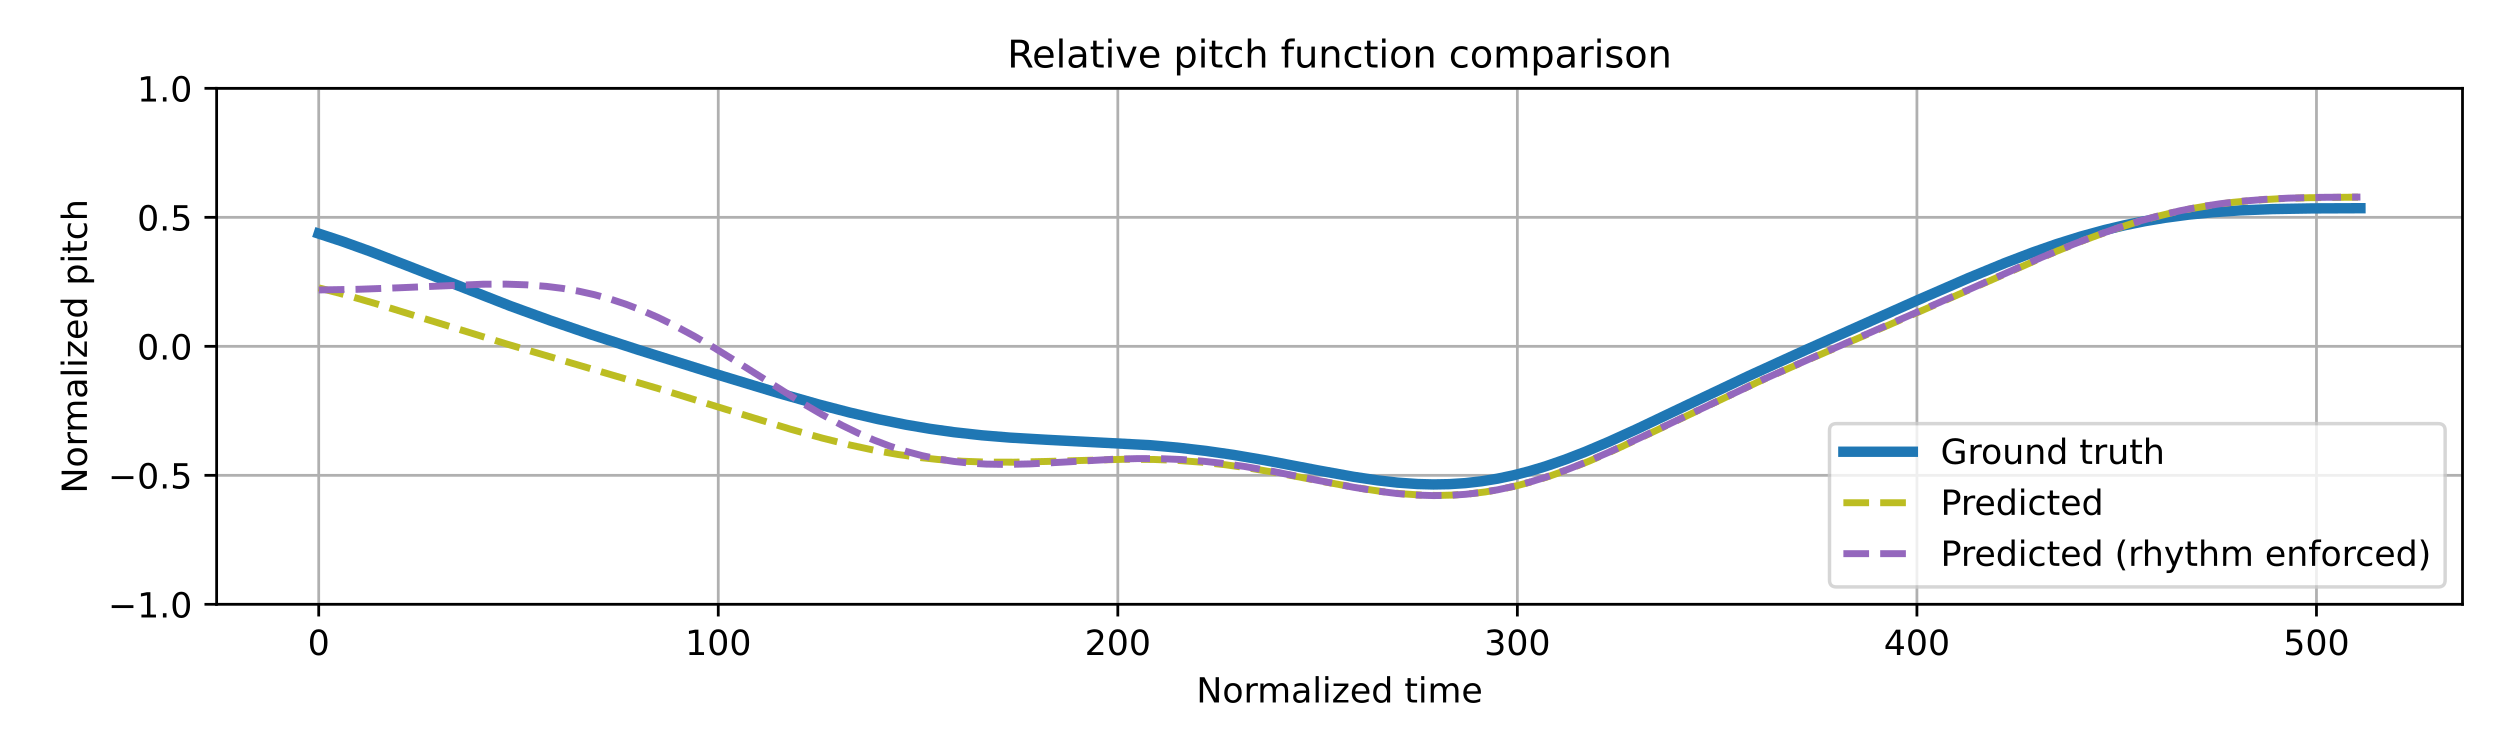
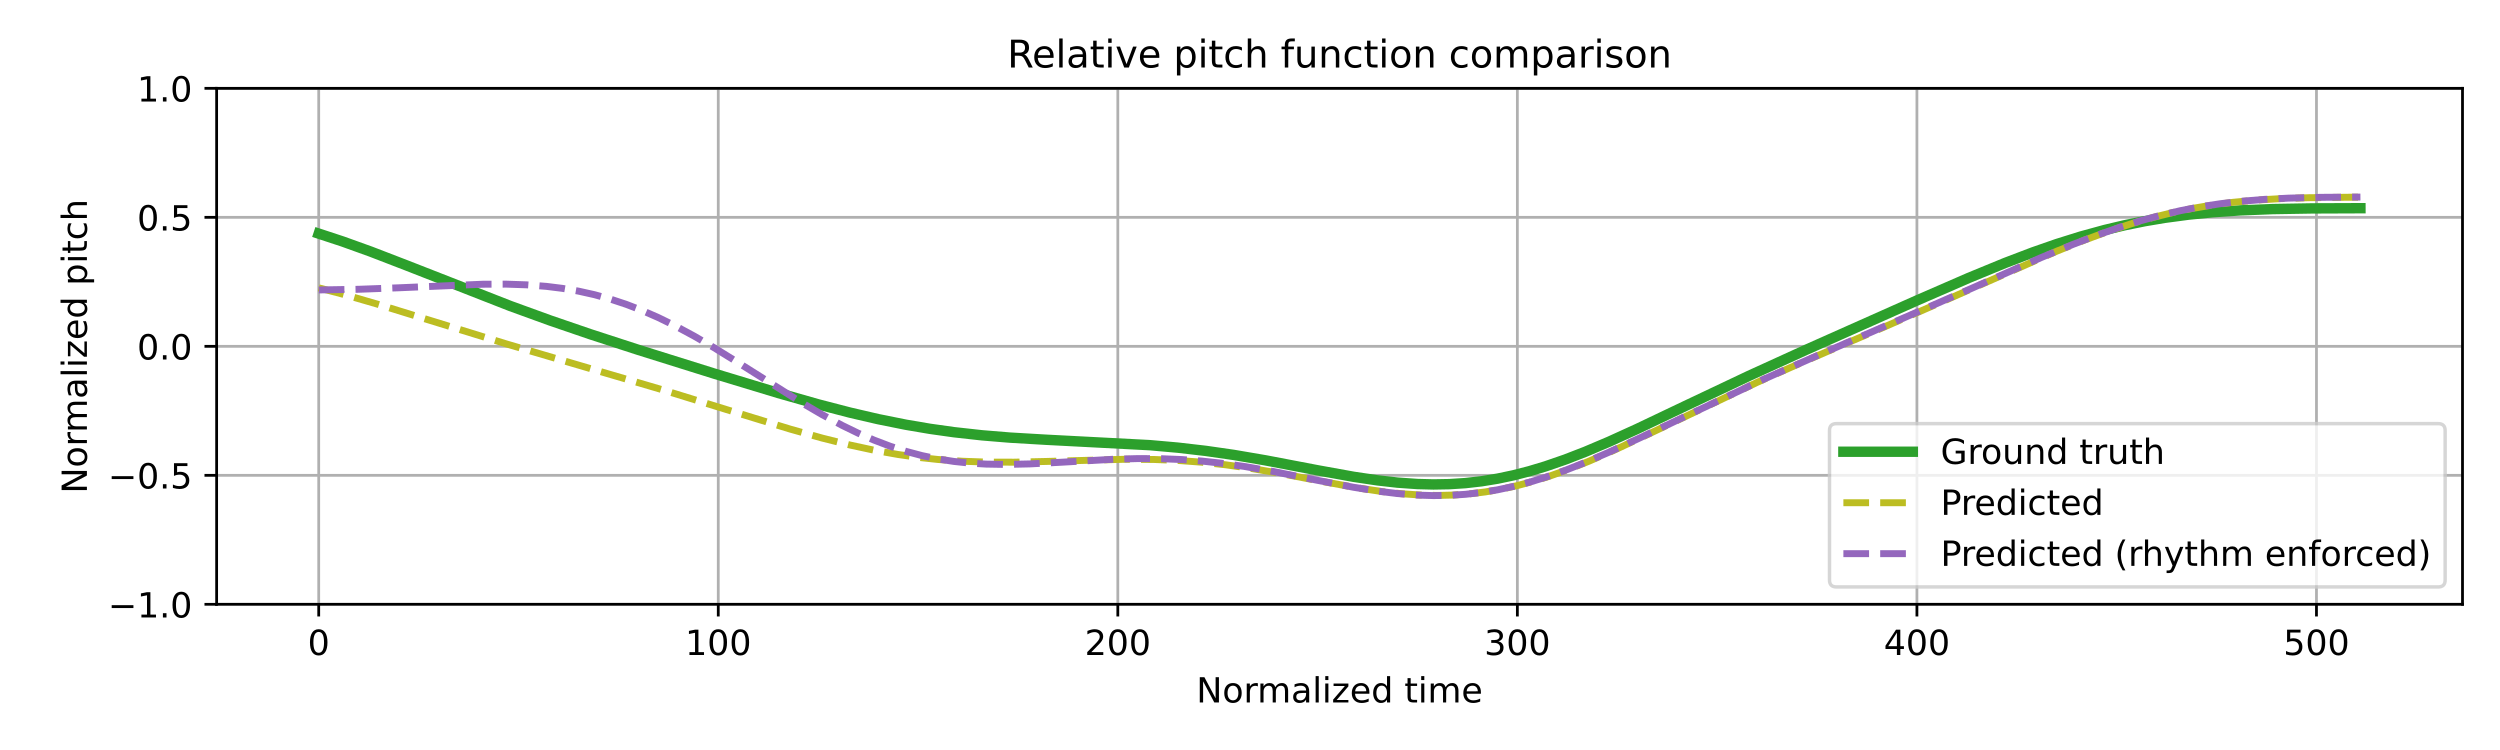
<svg xmlns="http://www.w3.org/2000/svg" xmlns:xlink="http://www.w3.org/1999/xlink" width="720pt" height="216pt" viewBox="0 0 720 216" version="1.1">
  <defs>
    <style type="text/css">*{stroke-linejoin: round; stroke-linecap: butt}</style>
  </defs>
  <g id="figure_1">
    <g id="patch_1">
      <path d="M 0 216  L 720 216  L 720 0  L 0 0  z " style="fill: #ffffff" />
    </g>
    <g id="axes_1">
      <g id="patch_2">
        <path d="M 62.39 174.04  L 709.2 174.04  L 709.2 25.44  L 62.39 25.44  z " style="fill: #ffffff" />
      </g>
      <g id="matplotlib.axis_1">
        <g id="xtick_1">
          <g id="line2d_1">
-             <path d="M 91.79 174.04  L 91.79 25.44  " clip-path="url(#p3bea96f733)" style="fill: none; stroke: #b0b0b0; stroke-width: 0.8; stroke-linecap: square" />
+             <path d="M 91.79 174.04  L 91.79 25.44  " clip-path="url(#p05fde15f3b)" style="fill: none; stroke: #b0b0b0; stroke-width: 0.8; stroke-linecap: square" />
          </g>
          <g id="line2d_2">
            <defs>
-               <path id="mb15a0c5541" d="M 0 0  L 0 3.5  " style="stroke: #000000; stroke-width: 0.8" />
-             </defs>
-             <g>
-               <use xlink:href="#mb15a0c5541" x="91.79" y="174.04" style="stroke: #000000; stroke-width: 0.8" />
+               <path id="m5dcb30d56c" d="M 0 0  L 0 3.5  " style="stroke: #000000; stroke-width: 0.8" />
+             </defs>
+             <g>
+               <use xlink:href="#m5dcb30d56c" x="91.79" y="174.04" style="stroke: #000000; stroke-width: 0.8" />
            </g>
          </g>
          <g id="text_1">
            <g transform="translate(88.60921 188.6384) scale(0.1 -0.1)">
              <defs>
                <path id="DejaVuSans-30" d="M 2034 4250  Q 1547 4250 1301 3770  Q 1056 3291 1056 2328  Q 1056 1369 1301 889  Q 1547 409 2034 409  Q 2525 409 2770 889  Q 3016 1369 3016 2328  Q 3016 3291 2770 3770  Q 2525 4250 2034 4250  z M 2034 4750  Q 2819 4750 3233 4129  Q 3647 3509 3647 2328  Q 3647 1150 3233 529  Q 2819 -91 2034 -91  Q 1250 -91 836 529  Q 422 1150 422 2328  Q 422 3509 836 4129  Q 1250 4750 2034 4750  z " transform="scale(0.015625)" />
              </defs>
              <use xlink:href="#DejaVuSans-30" />
            </g>
          </g>
        </g>
        <g id="xtick_2">
          <g id="line2d_3">
-             <path d="M 206.861 174.04  L 206.861 25.44  " clip-path="url(#p3bea96f733)" style="fill: none; stroke: #b0b0b0; stroke-width: 0.8; stroke-linecap: square" />
+             <path d="M 206.861 174.04  L 206.861 25.44  " clip-path="url(#p05fde15f3b)" style="fill: none; stroke: #b0b0b0; stroke-width: 0.8; stroke-linecap: square" />
          </g>
          <g id="line2d_4">
            <g>
-               <use xlink:href="#mb15a0c5541" x="206.861" y="174.04" style="stroke: #000000; stroke-width: 0.8" />
+               <use xlink:href="#m5dcb30d56c" x="206.861" y="174.04" style="stroke: #000000; stroke-width: 0.8" />
            </g>
          </g>
          <g id="text_2">
            <g transform="translate(197.317 188.6384) scale(0.1 -0.1)">
              <defs>
                <path id="DejaVuSans-31" d="M 794 531  L 1825 531  L 1825 4091  L 703 3866  L 703 4441  L 1819 4666  L 2450 4666  L 2450 531  L 3481 531  L 3481 0  L 794 0  L 794 531  z " transform="scale(0.015625)" />
              </defs>
              <use xlink:href="#DejaVuSans-31" />
              <use xlink:href="#DejaVuSans-30" transform="translate(63.62305 0)" />
              <use xlink:href="#DejaVuSans-30" transform="translate(127.2461 0)" />
            </g>
          </g>
        </g>
        <g id="xtick_3">
          <g id="line2d_5">
-             <path d="M 321.931 174.04  L 321.931 25.44  " clip-path="url(#p3bea96f733)" style="fill: none; stroke: #b0b0b0; stroke-width: 0.8; stroke-linecap: square" />
+             <path d="M 321.931 174.04  L 321.931 25.44  " clip-path="url(#p05fde15f3b)" style="fill: none; stroke: #b0b0b0; stroke-width: 0.8; stroke-linecap: square" />
          </g>
          <g id="line2d_6">
            <g>
-               <use xlink:href="#mb15a0c5541" x="321.931" y="174.04" style="stroke: #000000; stroke-width: 0.8" />
+               <use xlink:href="#m5dcb30d56c" x="321.931" y="174.04" style="stroke: #000000; stroke-width: 0.8" />
            </g>
          </g>
          <g id="text_3">
            <g transform="translate(312.3872 188.6384) scale(0.1 -0.1)">
              <defs>
                <path id="DejaVuSans-32" d="M 1228 531  L 3431 531  L 3431 0  L 469 0  L 469 531  Q 828 903 1448 1529  Q 2069 2156 2228 2338  Q 2531 2678 2651 2914  Q 2772 3150 2772 3378  Q 2772 3750 2511 3984  Q 2250 4219 1831 4219  Q 1534 4219 1204 4116  Q 875 4013 500 3803  L 500 4441  Q 881 4594 1212 4672  Q 1544 4750 1819 4750  Q 2544 4750 2975 4387  Q 3406 4025 3406 3419  Q 3406 3131 3298 2873  Q 3191 2616 2906 2266  Q 2828 2175 2409 1742  Q 1991 1309 1228 531  z " transform="scale(0.015625)" />
              </defs>
              <use xlink:href="#DejaVuSans-32" />
              <use xlink:href="#DejaVuSans-30" transform="translate(63.62305 0)" />
              <use xlink:href="#DejaVuSans-30" transform="translate(127.2461 0)" />
            </g>
          </g>
        </g>
        <g id="xtick_4">
          <g id="line2d_7">
-             <path d="M 437.001 174.04  L 437.001 25.44  " clip-path="url(#p3bea96f733)" style="fill: none; stroke: #b0b0b0; stroke-width: 0.8; stroke-linecap: square" />
+             <path d="M 437.001 174.04  L 437.001 25.44  " clip-path="url(#p05fde15f3b)" style="fill: none; stroke: #b0b0b0; stroke-width: 0.8; stroke-linecap: square" />
          </g>
          <g id="line2d_8">
            <g>
-               <use xlink:href="#mb15a0c5541" x="437.001" y="174.04" style="stroke: #000000; stroke-width: 0.8" />
+               <use xlink:href="#m5dcb30d56c" x="437.001" y="174.04" style="stroke: #000000; stroke-width: 0.8" />
            </g>
          </g>
          <g id="text_4">
            <g transform="translate(427.4575 188.6384) scale(0.1 -0.1)">
              <defs>
                <path id="DejaVuSans-33" d="M 2597 2516  Q 3050 2419 3304 2112  Q 3559 1806 3559 1356  Q 3559 666 3084 287  Q 2609 -91 1734 -91  Q 1441 -91 1130 -33  Q 819 25 488 141  L 488 750  Q 750 597 1062 519  Q 1375 441 1716 441  Q 2309 441 2620 675  Q 2931 909 2931 1356  Q 2931 1769 2642 2001  Q 2353 2234 1838 2234  L 1294 2234  L 1294 2753  L 1863 2753  Q 2328 2753 2575 2939  Q 2822 3125 2822 3475  Q 2822 3834 2567 4026  Q 2313 4219 1838 4219  Q 1578 4219 1281 4162  Q 984 4106 628 3988  L 628 4550  Q 988 4650 1302 4700  Q 1616 4750 1894 4750  Q 2613 4750 3031 4423  Q 3450 4097 3450 3541  Q 3450 3153 3228 2886  Q 3006 2619 2597 2516  z " transform="scale(0.015625)" />
              </defs>
              <use xlink:href="#DejaVuSans-33" />
              <use xlink:href="#DejaVuSans-30" transform="translate(63.62305 0)" />
              <use xlink:href="#DejaVuSans-30" transform="translate(127.2461 0)" />
            </g>
          </g>
        </g>
        <g id="xtick_5">
          <g id="line2d_9">
-             <path d="M 552.072 174.04  L 552.072 25.44  " clip-path="url(#p3bea96f733)" style="fill: none; stroke: #b0b0b0; stroke-width: 0.8; stroke-linecap: square" />
+             <path d="M 552.072 174.04  L 552.072 25.44  " clip-path="url(#p05fde15f3b)" style="fill: none; stroke: #b0b0b0; stroke-width: 0.8; stroke-linecap: square" />
          </g>
          <g id="line2d_10">
            <g>
-               <use xlink:href="#mb15a0c5541" x="552.072" y="174.04" style="stroke: #000000; stroke-width: 0.8" />
+               <use xlink:href="#m5dcb30d56c" x="552.072" y="174.04" style="stroke: #000000; stroke-width: 0.8" />
            </g>
          </g>
          <g id="text_5">
            <g transform="translate(542.5278 188.6384) scale(0.1 -0.1)">
              <defs>
                <path id="DejaVuSans-34" d="M 2419 4116  L 825 1625  L 2419 1625  L 2419 4116  z M 2253 4666  L 3047 4666  L 3047 1625  L 3713 1625  L 3713 1100  L 3047 1100  L 3047 0  L 2419 0  L 2419 1100  L 313 1100  L 313 1709  L 2253 4666  z " transform="scale(0.015625)" />
              </defs>
              <use xlink:href="#DejaVuSans-34" />
              <use xlink:href="#DejaVuSans-30" transform="translate(63.62305 0)" />
              <use xlink:href="#DejaVuSans-30" transform="translate(127.2461 0)" />
            </g>
          </g>
        </g>
        <g id="xtick_6">
          <g id="line2d_11">
-             <path d="M 667.142 174.04  L 667.142 25.44  " clip-path="url(#p3bea96f733)" style="fill: none; stroke: #b0b0b0; stroke-width: 0.8; stroke-linecap: square" />
+             <path d="M 667.142 174.04  L 667.142 25.44  " clip-path="url(#p05fde15f3b)" style="fill: none; stroke: #b0b0b0; stroke-width: 0.8; stroke-linecap: square" />
          </g>
          <g id="line2d_12">
            <g>
-               <use xlink:href="#mb15a0c5541" x="667.142" y="174.04" style="stroke: #000000; stroke-width: 0.8" />
+               <use xlink:href="#m5dcb30d56c" x="667.142" y="174.04" style="stroke: #000000; stroke-width: 0.8" />
            </g>
          </g>
          <g id="text_6">
            <g transform="translate(657.5981 188.6384) scale(0.1 -0.1)">
              <defs>
                <path id="DejaVuSans-35" d="M 691 4666  L 3169 4666  L 3169 4134  L 1269 4134  L 1269 2991  Q 1406 3038 1543 3061  Q 1681 3084 1819 3084  Q 2600 3084 3056 2656  Q 3513 2228 3513 1497  Q 3513 744 3044 326  Q 2575 -91 1722 -91  Q 1428 -91 1123 -41  Q 819 9 494 109  L 494 744  Q 775 591 1075 516  Q 1375 441 1709 441  Q 2250 441 2565 725  Q 2881 1009 2881 1497  Q 2881 1984 2565 2268  Q 2250 2553 1709 2553  Q 1456 2553 1204 2497  Q 953 2441 691 2322  L 691 4666  z " transform="scale(0.015625)" />
              </defs>
              <use xlink:href="#DejaVuSans-35" />
              <use xlink:href="#DejaVuSans-30" transform="translate(63.62305 0)" />
              <use xlink:href="#DejaVuSans-30" transform="translate(127.2461 0)" />
            </g>
          </g>
        </g>
        <g id="text_7">
          <g transform="translate(344.5544 202.3166) scale(0.1 -0.1)">
            <defs>
              <path id="DejaVuSans-4e" d="M 628 4666  L 1478 4666  L 3547 763  L 3547 4666  L 4159 4666  L 4159 0  L 3309 0  L 1241 3903  L 1241 0  L 628 0  L 628 4666  z " transform="scale(0.015625)" />
              <path id="DejaVuSans-6f" d="M 1959 3097  Q 1497 3097 1228 2736  Q 959 2375 959 1747  Q 959 1119 1226 758  Q 1494 397 1959 397  Q 2419 397 2687 759  Q 2956 1122 2956 1747  Q 2956 2369 2687 2733  Q 2419 3097 1959 3097  z M 1959 3584  Q 2709 3584 3137 3096  Q 3566 2609 3566 1747  Q 3566 888 3137 398  Q 2709 -91 1959 -91  Q 1206 -91 779 398  Q 353 888 353 1747  Q 353 2609 779 3096  Q 1206 3584 1959 3584  z " transform="scale(0.015625)" />
              <path id="DejaVuSans-72" d="M 2631 2963  Q 2534 3019 2420 3045  Q 2306 3072 2169 3072  Q 1681 3072 1420 2755  Q 1159 2438 1159 1844  L 1159 0  L 581 0  L 581 3500  L 1159 3500  L 1159 2956  Q 1341 3275 1631 3429  Q 1922 3584 2338 3584  Q 2397 3584 2469 3576  Q 2541 3569 2628 3553  L 2631 2963  z " transform="scale(0.015625)" />
              <path id="DejaVuSans-6d" d="M 3328 2828  Q 3544 3216 3844 3400  Q 4144 3584 4550 3584  Q 5097 3584 5394 3201  Q 5691 2819 5691 2113  L 5691 0  L 5113 0  L 5113 2094  Q 5113 2597 4934 2840  Q 4756 3084 4391 3084  Q 3944 3084 3684 2787  Q 3425 2491 3425 1978  L 3425 0  L 2847 0  L 2847 2094  Q 2847 2600 2669 2842  Q 2491 3084 2119 3084  Q 1678 3084 1418 2786  Q 1159 2488 1159 1978  L 1159 0  L 581 0  L 581 3500  L 1159 3500  L 1159 2956  Q 1356 3278 1631 3431  Q 1906 3584 2284 3584  Q 2666 3584 2933 3390  Q 3200 3197 3328 2828  z " transform="scale(0.015625)" />
              <path id="DejaVuSans-61" d="M 2194 1759  Q 1497 1759 1228 1600  Q 959 1441 959 1056  Q 959 750 1161 570  Q 1363 391 1709 391  Q 2188 391 2477 730  Q 2766 1069 2766 1631  L 2766 1759  L 2194 1759  z M 3341 1997  L 3341 0  L 2766 0  L 2766 531  Q 2569 213 2275 61  Q 1981 -91 1556 -91  Q 1019 -91 701 211  Q 384 513 384 1019  Q 384 1609 779 1909  Q 1175 2209 1959 2209  L 2766 2209  L 2766 2266  Q 2766 2663 2505 2880  Q 2244 3097 1772 3097  Q 1472 3097 1187 3025  Q 903 2953 641 2809  L 641 3341  Q 956 3463 1253 3523  Q 1550 3584 1831 3584  Q 2591 3584 2966 3190  Q 3341 2797 3341 1997  z " transform="scale(0.015625)" />
              <path id="DejaVuSans-6c" d="M 603 4863  L 1178 4863  L 1178 0  L 603 0  L 603 4863  z " transform="scale(0.015625)" />
              <path id="DejaVuSans-69" d="M 603 3500  L 1178 3500  L 1178 0  L 603 0  L 603 3500  z M 603 4863  L 1178 4863  L 1178 4134  L 603 4134  L 603 4863  z " transform="scale(0.015625)" />
              <path id="DejaVuSans-7a" d="M 353 3500  L 3084 3500  L 3084 2975  L 922 459  L 3084 459  L 3084 0  L 275 0  L 275 525  L 2438 3041  L 353 3041  L 353 3500  z " transform="scale(0.015625)" />
              <path id="DejaVuSans-65" d="M 3597 1894  L 3597 1613  L 953 1613  Q 991 1019 1311 708  Q 1631 397 2203 397  Q 2534 397 2845 478  Q 3156 559 3463 722  L 3463 178  Q 3153 47 2828 -22  Q 2503 -91 2169 -91  Q 1331 -91 842 396  Q 353 884 353 1716  Q 353 2575 817 3079  Q 1281 3584 2069 3584  Q 2775 3584 3186 3129  Q 3597 2675 3597 1894  z M 3022 2063  Q 3016 2534 2758 2815  Q 2500 3097 2075 3097  Q 1594 3097 1305 2825  Q 1016 2553 972 2059  L 3022 2063  z " transform="scale(0.015625)" />
              <path id="DejaVuSans-64" d="M 2906 2969  L 2906 4863  L 3481 4863  L 3481 0  L 2906 0  L 2906 525  Q 2725 213 2448 61  Q 2172 -91 1784 -91  Q 1150 -91 751 415  Q 353 922 353 1747  Q 353 2572 751 3078  Q 1150 3584 1784 3584  Q 2172 3584 2448 3432  Q 2725 3281 2906 2969  z M 947 1747  Q 947 1113 1208 752  Q 1469 391 1925 391  Q 2381 391 2643 752  Q 2906 1113 2906 1747  Q 2906 2381 2643 2742  Q 2381 3103 1925 3103  Q 1469 3103 1208 2742  Q 947 2381 947 1747  z " transform="scale(0.015625)" />
              <path id="DejaVuSans-20" transform="scale(0.015625)" />
              <path id="DejaVuSans-74" d="M 1172 4494  L 1172 3500  L 2356 3500  L 2356 3053  L 1172 3053  L 1172 1153  Q 1172 725 1289 603  Q 1406 481 1766 481  L 2356 481  L 2356 0  L 1766 0  Q 1100 0 847 248  Q 594 497 594 1153  L 594 3053  L 172 3053  L 172 3500  L 594 3500  L 594 4494  L 1172 4494  z " transform="scale(0.015625)" />
            </defs>
            <use xlink:href="#DejaVuSans-4e" />
            <use xlink:href="#DejaVuSans-6f" transform="translate(74.80469 0)" />
            <use xlink:href="#DejaVuSans-72" transform="translate(135.9863 0)" />
            <use xlink:href="#DejaVuSans-6d" transform="translate(175.3496 0)" />
            <use xlink:href="#DejaVuSans-61" transform="translate(272.7617 0)" />
            <use xlink:href="#DejaVuSans-6c" transform="translate(334.041 0)" />
            <use xlink:href="#DejaVuSans-69" transform="translate(361.8242 0)" />
            <use xlink:href="#DejaVuSans-7a" transform="translate(389.6074 0)" />
            <use xlink:href="#DejaVuSans-65" transform="translate(442.0977 0)" />
            <use xlink:href="#DejaVuSans-64" transform="translate(503.6211 0)" />
            <use xlink:href="#DejaVuSans-20" transform="translate(567.0977 0)" />
            <use xlink:href="#DejaVuSans-74" transform="translate(598.8848 0)" />
            <use xlink:href="#DejaVuSans-69" transform="translate(638.0938 0)" />
            <use xlink:href="#DejaVuSans-6d" transform="translate(665.877 0)" />
            <use xlink:href="#DejaVuSans-65" transform="translate(763.2891 0)" />
          </g>
        </g>
      </g>
      <g id="matplotlib.axis_2">
        <g id="ytick_1">
          <g id="line2d_13">
-             <path d="M 62.39 174.04  L 709.2 174.04  " clip-path="url(#p3bea96f733)" style="fill: none; stroke: #b0b0b0; stroke-width: 0.8; stroke-linecap: square" />
+             <path d="M 62.39 174.04  L 709.2 174.04  " clip-path="url(#p05fde15f3b)" style="fill: none; stroke: #b0b0b0; stroke-width: 0.8; stroke-linecap: square" />
          </g>
          <g id="line2d_14">
            <defs>
-               <path id="m5b9c263d66" d="M 0 0  L -3.5 0  " style="stroke: #000000; stroke-width: 0.8" />
-             </defs>
-             <g>
-               <use xlink:href="#m5b9c263d66" x="62.39" y="174.04" style="stroke: #000000; stroke-width: 0.8" />
+               <path id="m06d772b1a2" d="M 0 0  L -3.5 0  " style="stroke: #000000; stroke-width: 0.8" />
+             </defs>
+             <g>
+               <use xlink:href="#m06d772b1a2" x="62.39" y="174.04" style="stroke: #000000; stroke-width: 0.8" />
            </g>
          </g>
          <g id="text_8">
            <g transform="translate(31.10719 177.8392) scale(0.1 -0.1)">
              <defs>
                <path id="DejaVuSans-2212" d="M 678 2272  L 4684 2272  L 4684 1741  L 678 1741  L 678 2272  z " transform="scale(0.015625)" />
                <path id="DejaVuSans-2e" d="M 684 794  L 1344 794  L 1344 0  L 684 0  L 684 794  z " transform="scale(0.015625)" />
              </defs>
              <use xlink:href="#DejaVuSans-2212" />
              <use xlink:href="#DejaVuSans-31" transform="translate(83.78906 0)" />
              <use xlink:href="#DejaVuSans-2e" transform="translate(147.4121 0)" />
              <use xlink:href="#DejaVuSans-30" transform="translate(179.1992 0)" />
            </g>
          </g>
        </g>
        <g id="ytick_2">
          <g id="line2d_15">
-             <path d="M 62.39 136.89  L 709.2 136.89  " clip-path="url(#p3bea96f733)" style="fill: none; stroke: #b0b0b0; stroke-width: 0.8; stroke-linecap: square" />
+             <path d="M 62.39 136.89  L 709.2 136.89  " clip-path="url(#p05fde15f3b)" style="fill: none; stroke: #b0b0b0; stroke-width: 0.8; stroke-linecap: square" />
          </g>
          <g id="line2d_16">
            <g>
-               <use xlink:href="#m5b9c263d66" x="62.39" y="136.89" style="stroke: #000000; stroke-width: 0.8" />
+               <use xlink:href="#m06d772b1a2" x="62.39" y="136.89" style="stroke: #000000; stroke-width: 0.8" />
            </g>
          </g>
          <g id="text_9">
            <g transform="translate(31.10719 140.6892) scale(0.1 -0.1)">
              <use xlink:href="#DejaVuSans-2212" />
              <use xlink:href="#DejaVuSans-30" transform="translate(83.78906 0)" />
              <use xlink:href="#DejaVuSans-2e" transform="translate(147.4121 0)" />
              <use xlink:href="#DejaVuSans-35" transform="translate(179.1992 0)" />
            </g>
          </g>
        </g>
        <g id="ytick_3">
          <g id="line2d_17">
-             <path d="M 62.39 99.74  L 709.2 99.74  " clip-path="url(#p3bea96f733)" style="fill: none; stroke: #b0b0b0; stroke-width: 0.8; stroke-linecap: square" />
+             <path d="M 62.39 99.74  L 709.2 99.74  " clip-path="url(#p05fde15f3b)" style="fill: none; stroke: #b0b0b0; stroke-width: 0.8; stroke-linecap: square" />
          </g>
          <g id="line2d_18">
            <g>
-               <use xlink:href="#m5b9c263d66" x="62.39" y="99.74" style="stroke: #000000; stroke-width: 0.8" />
+               <use xlink:href="#m06d772b1a2" x="62.39" y="99.74" style="stroke: #000000; stroke-width: 0.8" />
            </g>
          </g>
          <g id="text_10">
            <g transform="translate(39.48687 103.5392) scale(0.1 -0.1)">
              <use xlink:href="#DejaVuSans-30" />
              <use xlink:href="#DejaVuSans-2e" transform="translate(63.62305 0)" />
              <use xlink:href="#DejaVuSans-30" transform="translate(95.41016 0)" />
            </g>
          </g>
        </g>
        <g id="ytick_4">
          <g id="line2d_19">
-             <path d="M 62.39 62.59  L 709.2 62.59  " clip-path="url(#p3bea96f733)" style="fill: none; stroke: #b0b0b0; stroke-width: 0.8; stroke-linecap: square" />
+             <path d="M 62.39 62.59  L 709.2 62.59  " clip-path="url(#p05fde15f3b)" style="fill: none; stroke: #b0b0b0; stroke-width: 0.8; stroke-linecap: square" />
          </g>
          <g id="line2d_20">
            <g>
-               <use xlink:href="#m5b9c263d66" x="62.39" y="62.59" style="stroke: #000000; stroke-width: 0.8" />
+               <use xlink:href="#m06d772b1a2" x="62.39" y="62.59" style="stroke: #000000; stroke-width: 0.8" />
            </g>
          </g>
          <g id="text_11">
            <g transform="translate(39.48687 66.38922) scale(0.1 -0.1)">
              <use xlink:href="#DejaVuSans-30" />
              <use xlink:href="#DejaVuSans-2e" transform="translate(63.62305 0)" />
              <use xlink:href="#DejaVuSans-35" transform="translate(95.41016 0)" />
            </g>
          </g>
        </g>
        <g id="ytick_5">
          <g id="line2d_21">
-             <path d="M 62.39 25.44  L 709.2 25.44  " clip-path="url(#p3bea96f733)" style="fill: none; stroke: #b0b0b0; stroke-width: 0.8; stroke-linecap: square" />
+             <path d="M 62.39 25.44  L 709.2 25.44  " clip-path="url(#p05fde15f3b)" style="fill: none; stroke: #b0b0b0; stroke-width: 0.8; stroke-linecap: square" />
          </g>
          <g id="line2d_22">
            <g>
-               <use xlink:href="#m5b9c263d66" x="62.39" y="25.44" style="stroke: #000000; stroke-width: 0.8" />
+               <use xlink:href="#m06d772b1a2" x="62.39" y="25.44" style="stroke: #000000; stroke-width: 0.8" />
            </g>
          </g>
          <g id="text_12">
            <g transform="translate(39.48687 29.23922) scale(0.1 -0.1)">
              <use xlink:href="#DejaVuSans-31" />
              <use xlink:href="#DejaVuSans-2e" transform="translate(63.62305 0)" />
              <use xlink:href="#DejaVuSans-30" transform="translate(95.41016 0)" />
            </g>
          </g>
        </g>
        <g id="text_13">
          <g transform="translate(25.0275 142.1259) rotate(-90) scale(0.1 -0.1)">
            <defs>
              <path id="DejaVuSans-70" d="M 1159 525  L 1159 -1331  L 581 -1331  L 581 3500  L 1159 3500  L 1159 2969  Q 1341 3281 1617 3432  Q 1894 3584 2278 3584  Q 2916 3584 3314 3078  Q 3713 2572 3713 1747  Q 3713 922 3314 415  Q 2916 -91 2278 -91  Q 1894 -91 1617 61  Q 1341 213 1159 525  z M 3116 1747  Q 3116 2381 2855 2742  Q 2594 3103 2138 3103  Q 1681 3103 1420 2742  Q 1159 2381 1159 1747  Q 1159 1113 1420 752  Q 1681 391 2138 391  Q 2594 391 2855 752  Q 3116 1113 3116 1747  z " transform="scale(0.015625)" />
              <path id="DejaVuSans-63" d="M 3122 3366  L 3122 2828  Q 2878 2963 2633 3030  Q 2388 3097 2138 3097  Q 1578 3097 1268 2742  Q 959 2388 959 1747  Q 959 1106 1268 751  Q 1578 397 2138 397  Q 2388 397 2633 464  Q 2878 531 3122 666  L 3122 134  Q 2881 22 2623 -34  Q 2366 -91 2075 -91  Q 1284 -91 818 406  Q 353 903 353 1747  Q 353 2603 823 3093  Q 1294 3584 2113 3584  Q 2378 3584 2631 3529  Q 2884 3475 3122 3366  z " transform="scale(0.015625)" />
              <path id="DejaVuSans-68" d="M 3513 2113  L 3513 0  L 2938 0  L 2938 2094  Q 2938 2591 2744 2837  Q 2550 3084 2163 3084  Q 1697 3084 1428 2787  Q 1159 2491 1159 1978  L 1159 0  L 581 0  L 581 4863  L 1159 4863  L 1159 2956  Q 1366 3272 1645 3428  Q 1925 3584 2291 3584  Q 2894 3584 3203 3211  Q 3513 2838 3513 2113  z " transform="scale(0.015625)" />
            </defs>
            <use xlink:href="#DejaVuSans-4e" />
            <use xlink:href="#DejaVuSans-6f" transform="translate(74.80469 0)" />
            <use xlink:href="#DejaVuSans-72" transform="translate(135.9863 0)" />
            <use xlink:href="#DejaVuSans-6d" transform="translate(175.3496 0)" />
            <use xlink:href="#DejaVuSans-61" transform="translate(272.7617 0)" />
            <use xlink:href="#DejaVuSans-6c" transform="translate(334.041 0)" />
            <use xlink:href="#DejaVuSans-69" transform="translate(361.8242 0)" />
            <use xlink:href="#DejaVuSans-7a" transform="translate(389.6074 0)" />
            <use xlink:href="#DejaVuSans-65" transform="translate(442.0977 0)" />
            <use xlink:href="#DejaVuSans-64" transform="translate(503.6211 0)" />
            <use xlink:href="#DejaVuSans-20" transform="translate(567.0977 0)" />
            <use xlink:href="#DejaVuSans-70" transform="translate(598.8848 0)" />
            <use xlink:href="#DejaVuSans-69" transform="translate(662.3613 0)" />
            <use xlink:href="#DejaVuSans-74" transform="translate(690.1445 0)" />
            <use xlink:href="#DejaVuSans-63" transform="translate(729.3535 0)" />
            <use xlink:href="#DejaVuSans-68" transform="translate(784.334 0)" />
          </g>
        </g>
      </g>
      <g id="line2d_23">
-         <path d="M 91.79 67.281  L 98.695 69.554  L 106.75 72.455  L 117.106 76.445  L 147.024 88.151  L 158.531 92.329  L 170.038 96.27  L 183.847 100.762  L 205.71 107.606  L 224.121 113.182  L 235.628 116.451  L 244.834 118.841  L 252.889 120.71  L 260.944 122.33  L 267.848 123.504  L 274.752 124.476  L 282.807 125.369  L 290.862 126.033  L 301.218 126.642  L 331.137 128.206  L 339.192 128.92  L 347.246 129.853  L 355.301 131.014  L 364.507 132.587  L 379.466 135.443  L 389.822 137.316  L 396.727 138.347  L 402.48 138.996  L 408.234 139.4  L 412.837 139.518  L 417.439 139.434  L 422.042 139.135  L 426.645 138.612  L 431.248 137.864  L 435.851 136.894  L 440.453 135.71  L 445.056 134.325  L 450.81 132.341  L 456.563 130.112  L 463.467 127.183  L 471.522 123.518  L 485.331 116.943  L 503.742 108.224  L 519.852 100.878  L 552.072 86.53  L 567.031 80.022  L 577.387 75.762  L 585.442 72.693  L 592.346 70.287  L 599.25 68.125  L 606.155 66.233  L 611.908 64.872  L 617.662 63.708  L 623.415 62.738  L 630.319 61.814  L 637.224 61.128  L 645.278 60.581  L 654.484 60.216  L 665.991 60.018  L 679.8 59.962  L 679.8 59.962  " clip-path="url(#p3bea96f733)" style="fill: none; stroke: #1f77b4; stroke-width: 3; stroke-linecap: square" />
+         <path d="M 91.79 67.281  L 98.695 69.554  L 106.75 72.455  L 117.106 76.445  L 147.024 88.151  L 158.531 92.329  L 170.038 96.27  L 183.847 100.762  L 205.71 107.606  L 224.121 113.182  L 235.628 116.451  L 244.834 118.841  L 252.889 120.71  L 260.944 122.33  L 267.848 123.504  L 274.752 124.476  L 282.807 125.369  L 290.862 126.033  L 301.218 126.642  L 331.137 128.206  L 339.192 128.92  L 347.246 129.853  L 355.301 131.014  L 364.507 132.587  L 379.466 135.443  L 389.822 137.316  L 396.727 138.347  L 402.48 138.996  L 408.234 139.4  L 412.837 139.518  L 417.439 139.434  L 422.042 139.135  L 426.645 138.612  L 431.248 137.864  L 435.851 136.894  L 440.453 135.71  L 445.056 134.325  L 450.81 132.341  L 456.563 130.112  L 463.467 127.183  L 471.522 123.518  L 485.331 116.943  L 503.742 108.224  L 519.852 100.878  L 552.072 86.53  L 567.031 80.022  L 577.387 75.762  L 585.442 72.693  L 592.346 70.287  L 599.25 68.125  L 606.155 66.233  L 611.908 64.872  L 617.662 63.708  L 623.415 62.738  L 630.319 61.814  L 637.224 61.128  L 645.278 60.581  L 654.484 60.216  L 665.991 60.018  L 679.8 59.962  L 679.8 59.962  " clip-path="url(#p05fde15f3b)" style="fill: none; stroke: #2ca02c; stroke-width: 3; stroke-linecap: square" />
      </g>
      <g id="line2d_24">
-         <path d="M 91.79 82.896  L 99.845 85.028  L 109.051 87.7  L 124.01 92.319  L 145.873 99.058  L 164.285 104.47  L 190.751 112.247  L 209.162 117.935  L 227.573 123.58  L 236.779 126.164  L 244.834 128.176  L 251.738 129.663  L 258.642 130.895  L 264.396 131.712  L 270.149 132.334  L 277.054 132.831  L 283.958 133.08  L 292.013 133.108  L 301.218 132.902  L 324.232 132.263  L 332.287 132.327  L 339.192 132.604  L 346.096 133.112  L 353 133.86  L 359.904 134.832  L 367.959 136.197  L 381.768 138.833  L 390.973 140.506  L 397.877 141.548  L 403.631 142.196  L 409.384 142.588  L 413.987 142.687  L 418.59 142.574  L 423.193 142.238  L 427.796 141.672  L 432.398 140.873  L 437.001 139.847  L 441.604 138.603  L 446.207 137.156  L 451.96 135.092  L 457.714 132.786  L 464.618 129.77  L 473.824 125.467  L 506.043 110.124  L 518.701 104.488  L 539.414 95.578  L 557.825 87.554  L 592.346 72.338  L 600.401 69.115  L 607.305 66.583  L 614.209 64.315  L 619.963 62.654  L 625.717 61.219  L 631.47 60.015  L 637.224 59.039  L 642.977 58.28  L 649.881 57.626  L 656.785 57.207  L 664.84 56.94  L 676.347 56.805  L 679.8 56.793  L 679.8 56.793  " clip-path="url(#p3bea96f733)" style="fill: none; stroke-dasharray: 7.4,3.2; stroke-dashoffset: 0; stroke: #bcbd22; stroke-width: 2" />
+         <path d="M 91.79 82.896  L 99.845 85.028  L 109.051 87.7  L 124.01 92.319  L 145.873 99.058  L 164.285 104.47  L 190.751 112.247  L 209.162 117.935  L 227.573 123.58  L 236.779 126.164  L 244.834 128.176  L 251.738 129.663  L 258.642 130.895  L 264.396 131.712  L 270.149 132.334  L 277.054 132.831  L 283.958 133.08  L 292.013 133.108  L 301.218 132.902  L 324.232 132.263  L 332.287 132.327  L 339.192 132.604  L 346.096 133.112  L 353 133.86  L 359.904 134.832  L 367.959 136.197  L 381.768 138.833  L 390.973 140.506  L 397.877 141.548  L 403.631 142.196  L 409.384 142.588  L 413.987 142.687  L 418.59 142.574  L 423.193 142.238  L 427.796 141.672  L 432.398 140.873  L 437.001 139.847  L 441.604 138.603  L 446.207 137.156  L 451.96 135.092  L 457.714 132.786  L 464.618 129.77  L 473.824 125.467  L 506.043 110.124  L 518.701 104.488  L 539.414 95.578  L 557.825 87.554  L 592.346 72.338  L 600.401 69.115  L 607.305 66.583  L 614.209 64.315  L 619.963 62.654  L 625.717 61.219  L 631.47 60.015  L 637.224 59.039  L 642.977 58.28  L 649.881 57.626  L 656.785 57.207  L 664.84 56.94  L 676.347 56.805  L 679.8 56.793  L 679.8 56.793  " clip-path="url(#p05fde15f3b)" style="fill: none; stroke-dasharray: 7.4,3.2; stroke-dashoffset: 0; stroke: #bcbd22; stroke-width: 2" />
      </g>
      <g id="line2d_25">
-         <path d="M 91.79 83.505  L 103.297 83.313  L 114.805 82.886  L 138.969 81.859  L 145.873 81.836  L 151.627 82.031  L 157.381 82.477  L 161.983 83.051  L 166.586 83.841  L 171.189 84.866  L 175.792 86.138  L 180.395 87.664  L 184.997 89.443  L 189.6 91.465  L 194.203 93.716  L 199.957 96.815  L 205.71 100.175  L 213.765 105.179  L 231.025 116.058  L 236.779 119.417  L 242.533 122.509  L 247.135 124.749  L 251.738 126.754  L 256.341 128.506  L 260.944 129.995  L 265.547 131.218  L 270.149 132.181  L 274.752 132.896  L 279.355 133.38  L 283.958 133.659  L 289.711 133.761  L 296.616 133.605  L 305.821 133.114  L 320.78 132.261  L 327.685 132.073  L 334.589 132.113  L 340.342 132.35  L 346.096 132.783  L 351.849 133.41  L 358.753 134.398  L 366.808 135.813  L 379.466 138.34  L 389.822 140.335  L 396.727 141.444  L 402.48 142.145  L 408.234 142.59  L 412.837 142.73  L 417.439 142.658  L 422.042 142.363  L 426.645 141.837  L 431.248 141.078  L 435.851 140.09  L 440.453 138.884  L 445.056 137.473  L 450.81 135.45  L 456.563 133.18  L 463.467 130.2  L 472.673 125.932  L 508.345 109.04  L 521.003 103.452  L 567.031 83.399  L 587.743 74.226  L 596.949 70.412  L 603.853 67.767  L 610.757 65.362  L 616.511 63.575  L 622.264 62.004  L 628.018 60.662  L 633.771 59.551  L 639.525 58.664  L 645.278 57.987  L 652.183 57.417  L 659.087 57.064  L 668.293 56.832  L 679.8 56.748  L 679.8 56.748  " clip-path="url(#p3bea96f733)" style="fill: none; stroke-dasharray: 7.4,3.2; stroke-dashoffset: 0; stroke: #9467bd; stroke-width: 2" />
+         <path d="M 91.79 83.505  L 103.297 83.313  L 114.805 82.886  L 138.969 81.859  L 145.873 81.836  L 151.627 82.031  L 157.381 82.477  L 161.983 83.051  L 166.586 83.841  L 171.189 84.866  L 175.792 86.138  L 180.395 87.664  L 184.997 89.443  L 189.6 91.465  L 194.203 93.716  L 199.957 96.815  L 205.71 100.175  L 213.765 105.179  L 231.025 116.058  L 236.779 119.417  L 242.533 122.509  L 247.135 124.749  L 251.738 126.754  L 256.341 128.506  L 260.944 129.995  L 265.547 131.218  L 270.149 132.181  L 274.752 132.896  L 279.355 133.38  L 283.958 133.659  L 289.711 133.761  L 296.616 133.605  L 305.821 133.114  L 320.78 132.261  L 327.685 132.073  L 334.589 132.113  L 340.342 132.35  L 346.096 132.783  L 351.849 133.41  L 358.753 134.398  L 366.808 135.813  L 379.466 138.34  L 389.822 140.335  L 396.727 141.444  L 402.48 142.145  L 408.234 142.59  L 412.837 142.73  L 417.439 142.658  L 422.042 142.363  L 426.645 141.837  L 431.248 141.078  L 435.851 140.09  L 440.453 138.884  L 445.056 137.473  L 450.81 135.45  L 456.563 133.18  L 463.467 130.2  L 472.673 125.932  L 508.345 109.04  L 521.003 103.452  L 567.031 83.399  L 587.743 74.226  L 596.949 70.412  L 603.853 67.767  L 610.757 65.362  L 616.511 63.575  L 622.264 62.004  L 628.018 60.662  L 633.771 59.551  L 639.525 58.664  L 645.278 57.987  L 652.183 57.417  L 659.087 57.064  L 668.293 56.832  L 679.8 56.748  L 679.8 56.748  " clip-path="url(#p05fde15f3b)" style="fill: none; stroke-dasharray: 7.4,3.2; stroke-dashoffset: 0; stroke: #9467bd; stroke-width: 2" />
      </g>
      <g id="patch_3">
        <path d="M 62.39 174.04  L 62.39 25.44  " style="fill: none; stroke: #000000; stroke-width: 0.8; stroke-linejoin: miter; stroke-linecap: square" />
      </g>
      <g id="patch_4">
        <path d="M 709.2 174.04  L 709.2 25.44  " style="fill: none; stroke: #000000; stroke-width: 0.8; stroke-linejoin: miter; stroke-linecap: square" />
      </g>
      <g id="patch_5">
        <path d="M 62.39 174.04  L 709.2 174.04  " style="fill: none; stroke: #000000; stroke-width: 0.8; stroke-linejoin: miter; stroke-linecap: square" />
      </g>
      <g id="patch_6">
        <path d="M 62.39 25.44  L 709.2 25.44  " style="fill: none; stroke: #000000; stroke-width: 0.8; stroke-linejoin: miter; stroke-linecap: square" />
      </g>
      <g id="text_14">
        <g transform="translate(290.1045 19.44) scale(0.11 -0.11)">
          <defs>
            <path id="DejaVuSans-52" d="M 2841 2188  Q 3044 2119 3236 1894  Q 3428 1669 3622 1275  L 4263 0  L 3584 0  L 2988 1197  Q 2756 1666 2539 1819  Q 2322 1972 1947 1972  L 1259 1972  L 1259 0  L 628 0  L 628 4666  L 2053 4666  Q 2853 4666 3247 4331  Q 3641 3997 3641 3322  Q 3641 2881 3436 2590  Q 3231 2300 2841 2188  z M 1259 4147  L 1259 2491  L 2053 2491  Q 2509 2491 2742 2702  Q 2975 2913 2975 3322  Q 2975 3731 2742 3939  Q 2509 4147 2053 4147  L 1259 4147  z " transform="scale(0.015625)" />
            <path id="DejaVuSans-76" d="M 191 3500  L 800 3500  L 1894 563  L 2988 3500  L 3597 3500  L 2284 0  L 1503 0  L 191 3500  z " transform="scale(0.015625)" />
            <path id="DejaVuSans-66" d="M 2375 4863  L 2375 4384  L 1825 4384  Q 1516 4384 1395 4259  Q 1275 4134 1275 3809  L 1275 3500  L 2222 3500  L 2222 3053  L 1275 3053  L 1275 0  L 697 0  L 697 3053  L 147 3053  L 147 3500  L 697 3500  L 697 3744  Q 697 4328 969 4595  Q 1241 4863 1831 4863  L 2375 4863  z " transform="scale(0.015625)" />
            <path id="DejaVuSans-75" d="M 544 1381  L 544 3500  L 1119 3500  L 1119 1403  Q 1119 906 1312 657  Q 1506 409 1894 409  Q 2359 409 2629 706  Q 2900 1003 2900 1516  L 2900 3500  L 3475 3500  L 3475 0  L 2900 0  L 2900 538  Q 2691 219 2414 64  Q 2138 -91 1772 -91  Q 1169 -91 856 284  Q 544 659 544 1381  z M 1991 3584  L 1991 3584  z " transform="scale(0.015625)" />
            <path id="DejaVuSans-6e" d="M 3513 2113  L 3513 0  L 2938 0  L 2938 2094  Q 2938 2591 2744 2837  Q 2550 3084 2163 3084  Q 1697 3084 1428 2787  Q 1159 2491 1159 1978  L 1159 0  L 581 0  L 581 3500  L 1159 3500  L 1159 2956  Q 1366 3272 1645 3428  Q 1925 3584 2291 3584  Q 2894 3584 3203 3211  Q 3513 2838 3513 2113  z " transform="scale(0.015625)" />
            <path id="DejaVuSans-73" d="M 2834 3397  L 2834 2853  Q 2591 2978 2328 3040  Q 2066 3103 1784 3103  Q 1356 3103 1142 2972  Q 928 2841 928 2578  Q 928 2378 1081 2264  Q 1234 2150 1697 2047  L 1894 2003  Q 2506 1872 2764 1633  Q 3022 1394 3022 966  Q 3022 478 2636 193  Q 2250 -91 1575 -91  Q 1294 -91 989 -36  Q 684 19 347 128  L 347 722  Q 666 556 975 473  Q 1284 391 1588 391  Q 1994 391 2212 530  Q 2431 669 2431 922  Q 2431 1156 2273 1281  Q 2116 1406 1581 1522  L 1381 1569  Q 847 1681 609 1914  Q 372 2147 372 2553  Q 372 3047 722 3315  Q 1072 3584 1716 3584  Q 2034 3584 2315 3537  Q 2597 3491 2834 3397  z " transform="scale(0.015625)" />
          </defs>
          <use xlink:href="#DejaVuSans-52" />
          <use xlink:href="#DejaVuSans-65" transform="translate(64.98242 0)" />
          <use xlink:href="#DejaVuSans-6c" transform="translate(126.5059 0)" />
          <use xlink:href="#DejaVuSans-61" transform="translate(154.2891 0)" />
          <use xlink:href="#DejaVuSans-74" transform="translate(215.5684 0)" />
          <use xlink:href="#DejaVuSans-69" transform="translate(254.7773 0)" />
          <use xlink:href="#DejaVuSans-76" transform="translate(282.5605 0)" />
          <use xlink:href="#DejaVuSans-65" transform="translate(341.7402 0)" />
          <use xlink:href="#DejaVuSans-20" transform="translate(403.2637 0)" />
          <use xlink:href="#DejaVuSans-70" transform="translate(435.0508 0)" />
          <use xlink:href="#DejaVuSans-69" transform="translate(498.5273 0)" />
          <use xlink:href="#DejaVuSans-74" transform="translate(526.3105 0)" />
          <use xlink:href="#DejaVuSans-63" transform="translate(565.5195 0)" />
          <use xlink:href="#DejaVuSans-68" transform="translate(620.5 0)" />
          <use xlink:href="#DejaVuSans-20" transform="translate(683.8789 0)" />
          <use xlink:href="#DejaVuSans-66" transform="translate(715.666 0)" />
          <use xlink:href="#DejaVuSans-75" transform="translate(750.8711 0)" />
          <use xlink:href="#DejaVuSans-6e" transform="translate(814.25 0)" />
          <use xlink:href="#DejaVuSans-63" transform="translate(877.6289 0)" />
          <use xlink:href="#DejaVuSans-74" transform="translate(932.6094 0)" />
          <use xlink:href="#DejaVuSans-69" transform="translate(971.8184 0)" />
          <use xlink:href="#DejaVuSans-6f" transform="translate(999.6016 0)" />
          <use xlink:href="#DejaVuSans-6e" transform="translate(1060.783 0)" />
          <use xlink:href="#DejaVuSans-20" transform="translate(1124.162 0)" />
          <use xlink:href="#DejaVuSans-63" transform="translate(1155.949 0)" />
          <use xlink:href="#DejaVuSans-6f" transform="translate(1210.93 0)" />
          <use xlink:href="#DejaVuSans-6d" transform="translate(1272.111 0)" />
          <use xlink:href="#DejaVuSans-70" transform="translate(1369.523 0)" />
          <use xlink:href="#DejaVuSans-61" transform="translate(1433 0)" />
          <use xlink:href="#DejaVuSans-72" transform="translate(1494.279 0)" />
          <use xlink:href="#DejaVuSans-69" transform="translate(1535.393 0)" />
          <use xlink:href="#DejaVuSans-73" transform="translate(1563.176 0)" />
          <use xlink:href="#DejaVuSans-6f" transform="translate(1615.275 0)" />
          <use xlink:href="#DejaVuSans-6e" transform="translate(1676.457 0)" />
        </g>
      </g>
      <g id="legend_1">
        <g id="patch_7">
          <path d="M 528.894 169.04  L 702.2 169.04  Q 704.2 169.04 704.2 167.04  L 704.2 124.006  Q 704.2 122.006 702.2 122.006  L 528.894 122.006  Q 526.894 122.006 526.894 124.006  L 526.894 167.04  Q 526.894 169.04 528.894 169.04  z " style="fill: #ffffff; opacity: 0.8; stroke: #cccccc; stroke-linejoin: miter" />
        </g>
        <g id="line2d_26">
-           <path d="M 530.894 130.104  L 540.894 130.104  L 550.894 130.104  " style="fill: none; stroke: #1f77b4; stroke-width: 3; stroke-linecap: square" />
+           <path d="M 530.894 130.104  L 540.894 130.104  L 550.894 130.104  " style="fill: none; stroke: #2ca02c; stroke-width: 3; stroke-linecap: square" />
        </g>
        <g id="text_15">
          <g transform="translate(558.8937 133.6041) scale(0.1 -0.1)">
            <defs>
              <path id="DejaVuSans-47" d="M 3809 666  L 3809 1919  L 2778 1919  L 2778 2438  L 4434 2438  L 4434 434  Q 4069 175 3628 42  Q 3188 -91 2688 -91  Q 1594 -91 976 548  Q 359 1188 359 2328  Q 359 3472 976 4111  Q 1594 4750 2688 4750  Q 3144 4750 3555 4637  Q 3966 4525 4313 4306  L 4313 3634  Q 3963 3931 3569 4081  Q 3175 4231 2741 4231  Q 1884 4231 1454 3753  Q 1025 3275 1025 2328  Q 1025 1384 1454 906  Q 1884 428 2741 428  Q 3075 428 3337 486  Q 3600 544 3809 666  z " transform="scale(0.015625)" />
            </defs>
            <use xlink:href="#DejaVuSans-47" />
            <use xlink:href="#DejaVuSans-72" transform="translate(77.49023 0)" />
            <use xlink:href="#DejaVuSans-6f" transform="translate(116.3535 0)" />
            <use xlink:href="#DejaVuSans-75" transform="translate(177.5352 0)" />
            <use xlink:href="#DejaVuSans-6e" transform="translate(240.9141 0)" />
            <use xlink:href="#DejaVuSans-64" transform="translate(304.293 0)" />
            <use xlink:href="#DejaVuSans-20" transform="translate(367.7695 0)" />
            <use xlink:href="#DejaVuSans-74" transform="translate(399.5566 0)" />
            <use xlink:href="#DejaVuSans-72" transform="translate(438.7656 0)" />
            <use xlink:href="#DejaVuSans-75" transform="translate(479.8789 0)" />
            <use xlink:href="#DejaVuSans-74" transform="translate(543.2578 0)" />
            <use xlink:href="#DejaVuSans-68" transform="translate(582.4668 0)" />
          </g>
        </g>
        <g id="line2d_27">
          <path d="M 530.894 144.782  L 540.894 144.782  L 550.894 144.782  " style="fill: none; stroke-dasharray: 7.4,3.2; stroke-dashoffset: 0; stroke: #bcbd22; stroke-width: 2" />
        </g>
        <g id="text_16">
          <g transform="translate(558.8937 148.2822) scale(0.1 -0.1)">
            <defs>
              <path id="DejaVuSans-50" d="M 1259 4147  L 1259 2394  L 2053 2394  Q 2494 2394 2734 2622  Q 2975 2850 2975 3272  Q 2975 3691 2734 3919  Q 2494 4147 2053 4147  L 1259 4147  z M 628 4666  L 2053 4666  Q 2838 4666 3239 4311  Q 3641 3956 3641 3272  Q 3641 2581 3239 2228  Q 2838 1875 2053 1875  L 1259 1875  L 1259 0  L 628 0  L 628 4666  z " transform="scale(0.015625)" />
            </defs>
            <use xlink:href="#DejaVuSans-50" />
            <use xlink:href="#DejaVuSans-72" transform="translate(58.55273 0)" />
            <use xlink:href="#DejaVuSans-65" transform="translate(97.41602 0)" />
            <use xlink:href="#DejaVuSans-64" transform="translate(158.9395 0)" />
            <use xlink:href="#DejaVuSans-69" transform="translate(222.416 0)" />
            <use xlink:href="#DejaVuSans-63" transform="translate(250.1992 0)" />
            <use xlink:href="#DejaVuSans-74" transform="translate(305.1797 0)" />
            <use xlink:href="#DejaVuSans-65" transform="translate(344.3887 0)" />
            <use xlink:href="#DejaVuSans-64" transform="translate(405.9121 0)" />
          </g>
        </g>
        <g id="line2d_28">
          <path d="M 530.894 159.46  L 540.894 159.46  L 550.894 159.46  " style="fill: none; stroke-dasharray: 7.4,3.2; stroke-dashoffset: 0; stroke: #9467bd; stroke-width: 2" />
        </g>
        <g id="text_17">
          <g transform="translate(558.8937 162.9603) scale(0.1 -0.1)">
            <defs>
              <path id="DejaVuSans-28" d="M 1984 4856  Q 1566 4138 1362 3434  Q 1159 2731 1159 2009  Q 1159 1288 1364 580  Q 1569 -128 1984 -844  L 1484 -844  Q 1016 -109 783 600  Q 550 1309 550 2009  Q 550 2706 781 3412  Q 1013 4119 1484 4856  L 1984 4856  z " transform="scale(0.015625)" />
              <path id="DejaVuSans-79" d="M 2059 -325  Q 1816 -950 1584 -1140  Q 1353 -1331 966 -1331  L 506 -1331  L 506 -850  L 844 -850  Q 1081 -850 1212 -737  Q 1344 -625 1503 -206  L 1606 56  L 191 3500  L 800 3500  L 1894 763  L 2988 3500  L 3597 3500  L 2059 -325  z " transform="scale(0.015625)" />
              <path id="DejaVuSans-29" d="M 513 4856  L 1013 4856  Q 1481 4119 1714 3412  Q 1947 2706 1947 2009  Q 1947 1309 1714 600  Q 1481 -109 1013 -844  L 513 -844  Q 928 -128 1133 580  Q 1338 1288 1338 2009  Q 1338 2731 1133 3434  Q 928 4138 513 4856  z " transform="scale(0.015625)" />
            </defs>
            <use xlink:href="#DejaVuSans-50" />
            <use xlink:href="#DejaVuSans-72" transform="translate(58.55273 0)" />
            <use xlink:href="#DejaVuSans-65" transform="translate(97.41602 0)" />
            <use xlink:href="#DejaVuSans-64" transform="translate(158.9395 0)" />
            <use xlink:href="#DejaVuSans-69" transform="translate(222.416 0)" />
            <use xlink:href="#DejaVuSans-63" transform="translate(250.1992 0)" />
            <use xlink:href="#DejaVuSans-74" transform="translate(305.1797 0)" />
            <use xlink:href="#DejaVuSans-65" transform="translate(344.3887 0)" />
            <use xlink:href="#DejaVuSans-64" transform="translate(405.9121 0)" />
            <use xlink:href="#DejaVuSans-20" transform="translate(469.3887 0)" />
            <use xlink:href="#DejaVuSans-28" transform="translate(501.1758 0)" />
            <use xlink:href="#DejaVuSans-72" transform="translate(540.1895 0)" />
            <use xlink:href="#DejaVuSans-68" transform="translate(579.5527 0)" />
            <use xlink:href="#DejaVuSans-79" transform="translate(642.9316 0)" />
            <use xlink:href="#DejaVuSans-74" transform="translate(702.1113 0)" />
            <use xlink:href="#DejaVuSans-68" transform="translate(741.3203 0)" />
            <use xlink:href="#DejaVuSans-6d" transform="translate(804.6992 0)" />
            <use xlink:href="#DejaVuSans-20" transform="translate(902.1113 0)" />
            <use xlink:href="#DejaVuSans-65" transform="translate(933.8984 0)" />
            <use xlink:href="#DejaVuSans-6e" transform="translate(995.4219 0)" />
            <use xlink:href="#DejaVuSans-66" transform="translate(1058.801 0)" />
            <use xlink:href="#DejaVuSans-6f" transform="translate(1094.006 0)" />
            <use xlink:href="#DejaVuSans-72" transform="translate(1155.188 0)" />
            <use xlink:href="#DejaVuSans-63" transform="translate(1194.051 0)" />
            <use xlink:href="#DejaVuSans-65" transform="translate(1249.031 0)" />
            <use xlink:href="#DejaVuSans-64" transform="translate(1310.555 0)" />
            <use xlink:href="#DejaVuSans-29" transform="translate(1374.031 0)" />
          </g>
        </g>
      </g>
    </g>
  </g>
  <defs>
-     <clipPath id="p3bea96f733">
+     <clipPath id="p05fde15f3b">
      <rect x="62.39" y="25.44" width="646.81" height="148.6" />
    </clipPath>
  </defs>
</svg>
